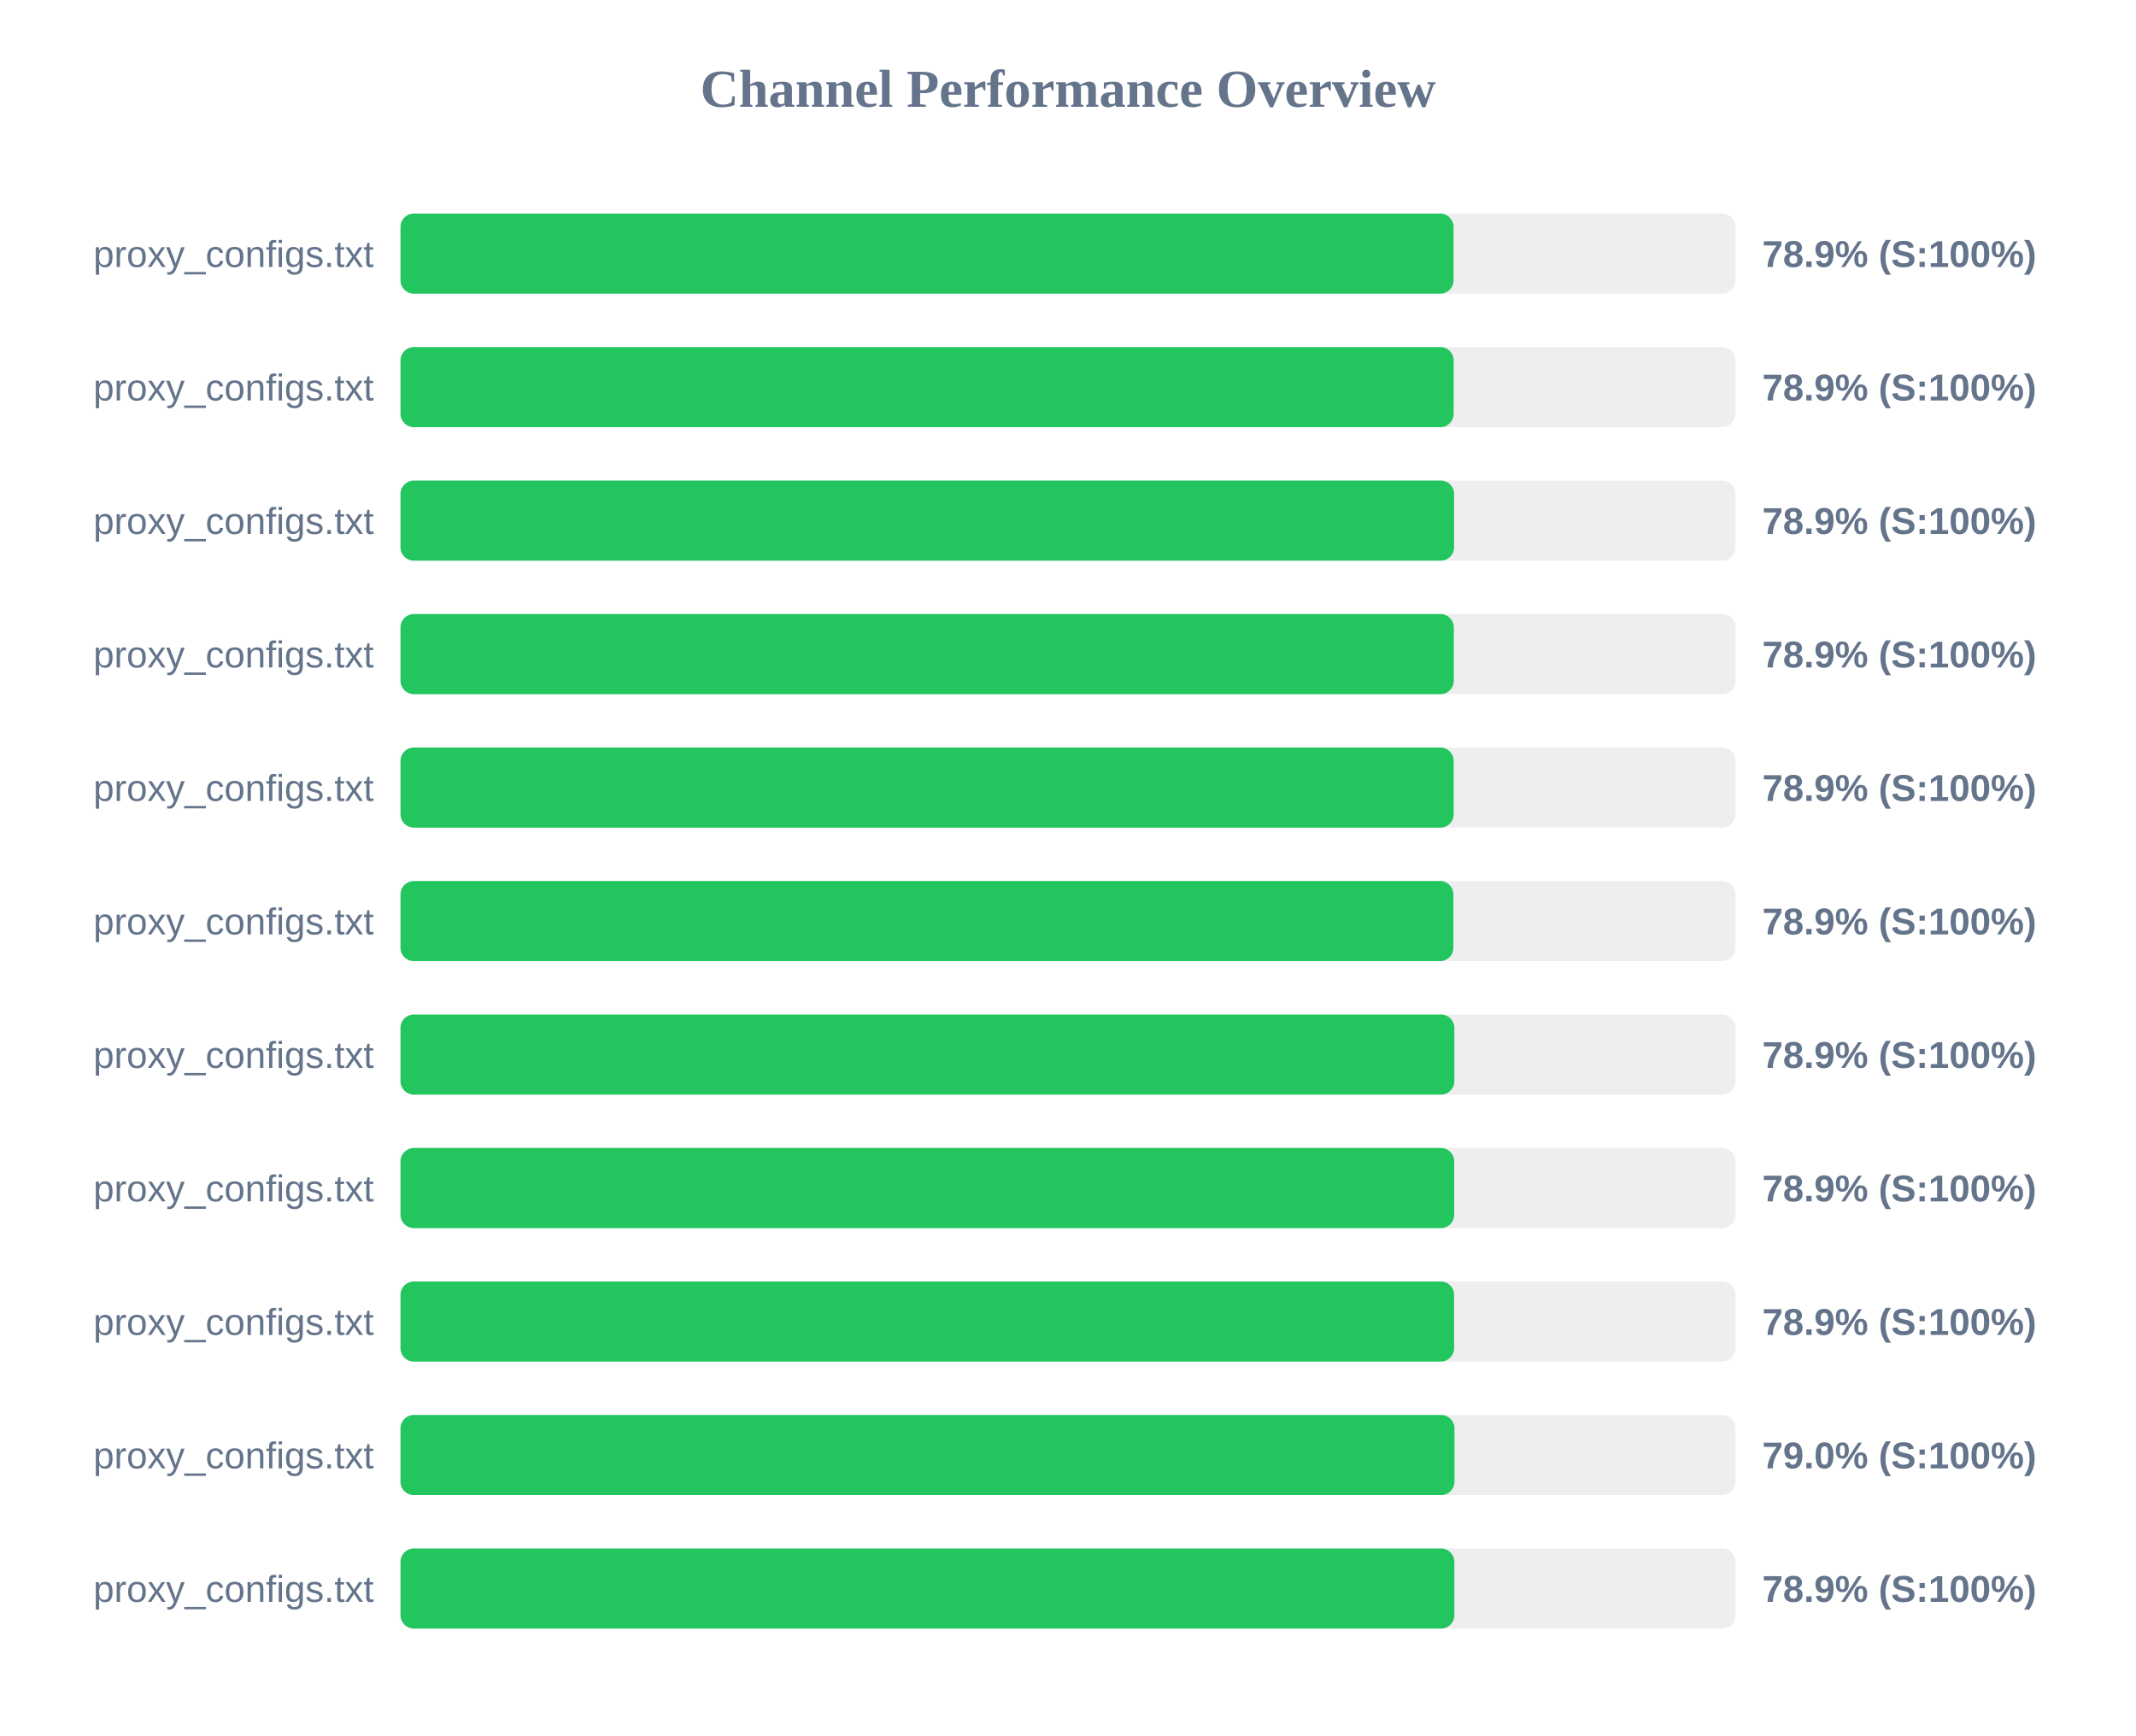
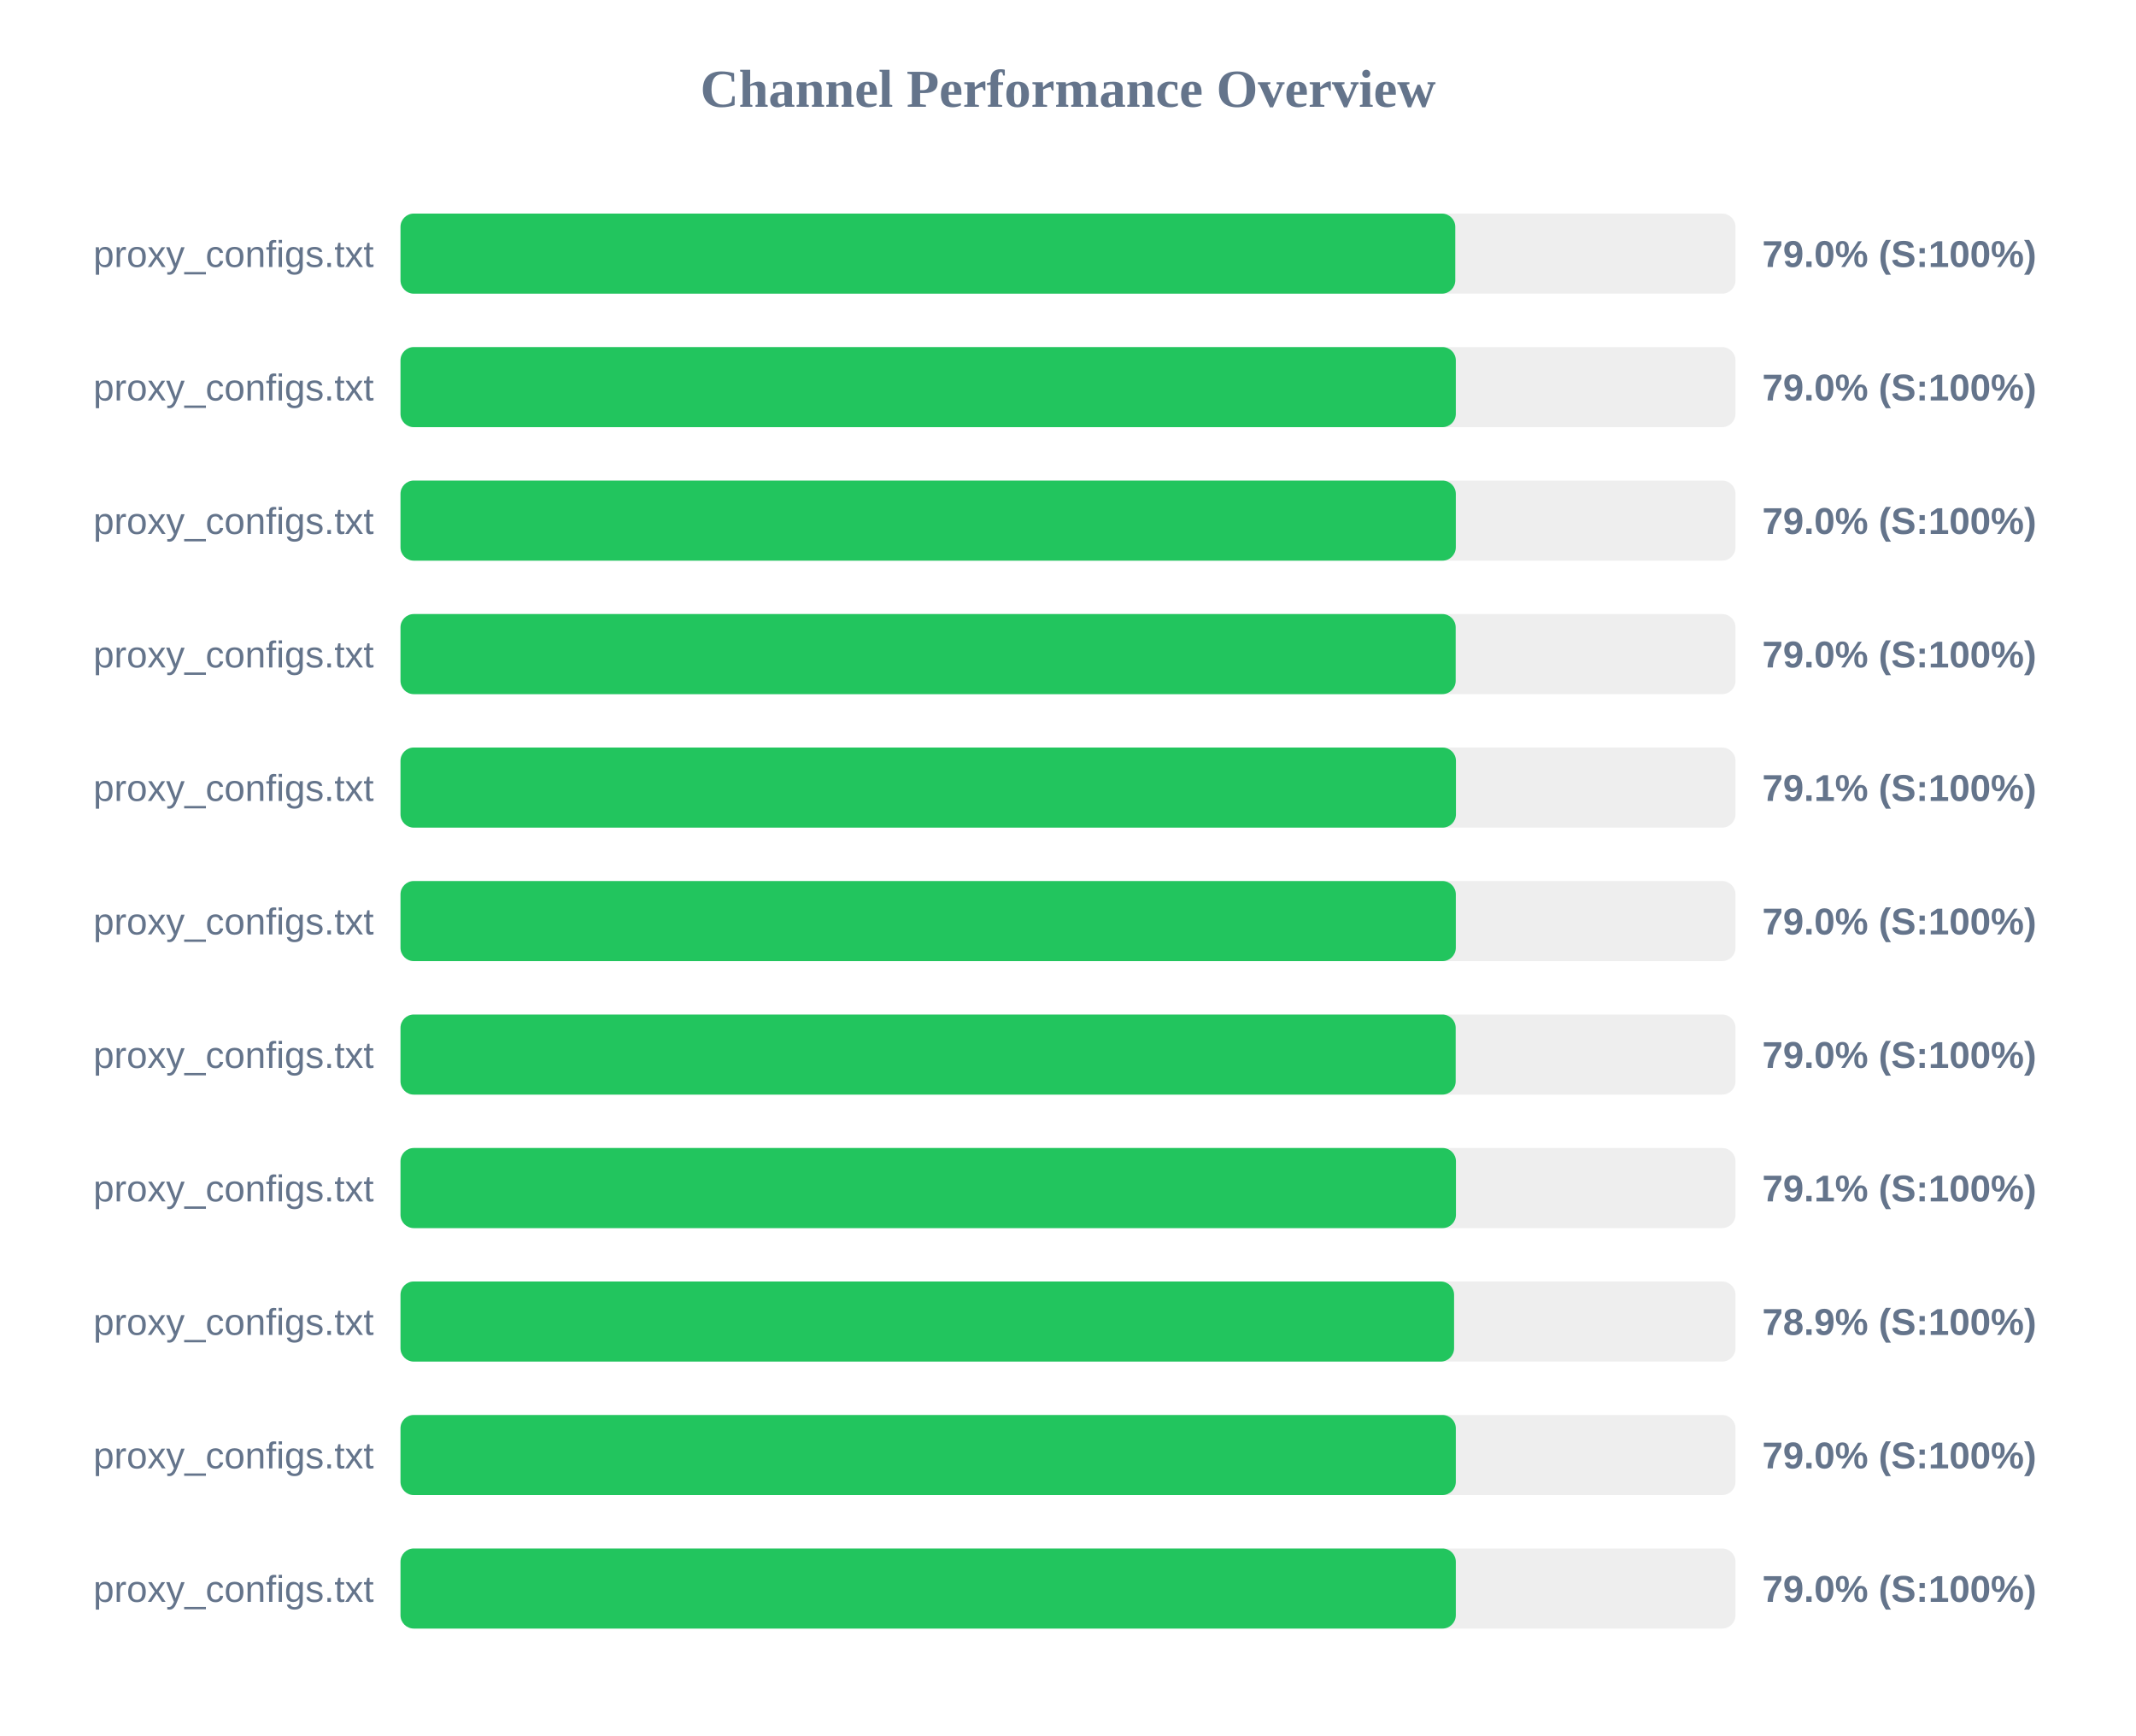
<svg xmlns="http://www.w3.org/2000/svg" width="800" height="650" version="1.1">
  <style>
        .row { font: 14px Arial; fill: #64748b; }
        .score { font: bold 14px Arial; fill: #64748b; }
    </style>
  <text x="400" y="40" text-anchor="middle" font-size="20px" font-weight="bold" fill="#64748b">Channel Performance Overview</text>
  <rect x="150" y="80" width="500" height="30" fill="#eee" rx="5" />
-   <rect x="150" y="80" width="394.4" height="30" fill="#22c55e" rx="5" />
+   <rect x="150" y="80" width="395.05" height="30" fill="#22c55e" rx="5" />
  <text x="140" y="100" text-anchor="end" class="row">proxy_configs.txt</text>
-   <text x="660" y="100" text-anchor="start" class="score">78.9% (S:100%)</text>
+   <text x="660" y="100" text-anchor="start" class="score">79.0% (S:100%)</text>
  <rect x="150" y="130" width="500" height="30" fill="#eee" rx="5" />
-   <rect x="150" y="130" width="394.45" height="30" fill="#22c55e" rx="5" />
+   <rect x="150" y="130" width="395.25" height="30" fill="#22c55e" rx="5" />
  <text x="140" y="150" text-anchor="end" class="row">proxy_configs.txt</text>
-   <text x="660" y="150" text-anchor="start" class="score">78.9% (S:100%)</text>
+   <text x="660" y="150" text-anchor="start" class="score">79.0% (S:100%)</text>
  <rect x="150" y="180" width="500" height="30" fill="#eee" rx="5" />
-   <rect x="150" y="180" width="394.6" height="30" fill="#22c55e" rx="5" />
+   <rect x="150" y="180" width="395.25" height="30" fill="#22c55e" rx="5" />
  <text x="140" y="200" text-anchor="end" class="row">proxy_configs.txt</text>
-   <text x="660" y="200" text-anchor="start" class="score">78.9% (S:100%)</text>
+   <text x="660" y="200" text-anchor="start" class="score">79.0% (S:100%)</text>
  <rect x="150" y="230" width="500" height="30" fill="#eee" rx="5" />
-   <rect x="150" y="230" width="394.5" height="30" fill="#22c55e" rx="5" />
+   <rect x="150" y="230" width="395.2" height="30" fill="#22c55e" rx="5" />
  <text x="140" y="250" text-anchor="end" class="row">proxy_configs.txt</text>
-   <text x="660" y="250" text-anchor="start" class="score">78.9% (S:100%)</text>
+   <text x="660" y="250" text-anchor="start" class="score">79.0% (S:100%)</text>
  <rect x="150" y="280" width="500" height="30" fill="#eee" rx="5" />
-   <rect x="150" y="280" width="394.45" height="30" fill="#22c55e" rx="5" />
+   <rect x="150" y="280" width="395.3" height="30" fill="#22c55e" rx="5" />
  <text x="140" y="300" text-anchor="end" class="row">proxy_configs.txt</text>
-   <text x="660" y="300" text-anchor="start" class="score">78.9% (S:100%)</text>
+   <text x="660" y="300" text-anchor="start" class="score">79.1% (S:100%)</text>
  <rect x="150" y="330" width="500" height="30" fill="#eee" rx="5" />
-   <rect x="150" y="330" width="394.35" height="30" fill="#22c55e" rx="5" />
+   <rect x="150" y="330" width="395.25" height="30" fill="#22c55e" rx="5" />
  <text x="140" y="350" text-anchor="end" class="row">proxy_configs.txt</text>
-   <text x="660" y="350" text-anchor="start" class="score">78.9% (S:100%)</text>
+   <text x="660" y="350" text-anchor="start" class="score">79.0% (S:100%)</text>
  <rect x="150" y="380" width="500" height="30" fill="#eee" rx="5" />
-   <rect x="150" y="380" width="394.7" height="30" fill="#22c55e" rx="5" />
+   <rect x="150" y="380" width="395.2" height="30" fill="#22c55e" rx="5" />
  <text x="140" y="400" text-anchor="end" class="row">proxy_configs.txt</text>
-   <text x="660" y="400" text-anchor="start" class="score">78.9% (S:100%)</text>
+   <text x="660" y="400" text-anchor="start" class="score">79.0% (S:100%)</text>
  <rect x="150" y="430" width="500" height="30" fill="#eee" rx="5" />
-   <rect x="150" y="430" width="394.65" height="30" fill="#22c55e" rx="5" />
+   <rect x="150" y="430" width="395.3" height="30" fill="#22c55e" rx="5" />
  <text x="140" y="450" text-anchor="end" class="row">proxy_configs.txt</text>
-   <text x="660" y="450" text-anchor="start" class="score">78.9% (S:100%)</text>
+   <text x="660" y="450" text-anchor="start" class="score">79.1% (S:100%)</text>
  <rect x="150" y="480" width="500" height="30" fill="#eee" rx="5" />
  <rect x="150" y="480" width="394.6" height="30" fill="#22c55e" rx="5" />
  <text x="140" y="500" text-anchor="end" class="row">proxy_configs.txt</text>
  <text x="660" y="500" text-anchor="start" class="score">78.9% (S:100%)</text>
  <rect x="150" y="530" width="500" height="30" fill="#eee" rx="5" />
-   <rect x="150" y="530" width="394.75" height="30" fill="#22c55e" rx="5" />
+   <rect x="150" y="530" width="395.25" height="30" fill="#22c55e" rx="5" />
  <text x="140" y="550" text-anchor="end" class="row">proxy_configs.txt</text>
  <text x="660" y="550" text-anchor="start" class="score">79.0% (S:100%)</text>
  <rect x="150" y="580" width="500" height="30" fill="#eee" rx="5" />
-   <rect x="150" y="580" width="394.7" height="30" fill="#22c55e" rx="5" />
+   <rect x="150" y="580" width="395.25" height="30" fill="#22c55e" rx="5" />
  <text x="140" y="600" text-anchor="end" class="row">proxy_configs.txt</text>
-   <text x="660" y="600" text-anchor="start" class="score">78.9% (S:100%)</text>
+   <text x="660" y="600" text-anchor="start" class="score">79.0% (S:100%)</text>
</svg>
